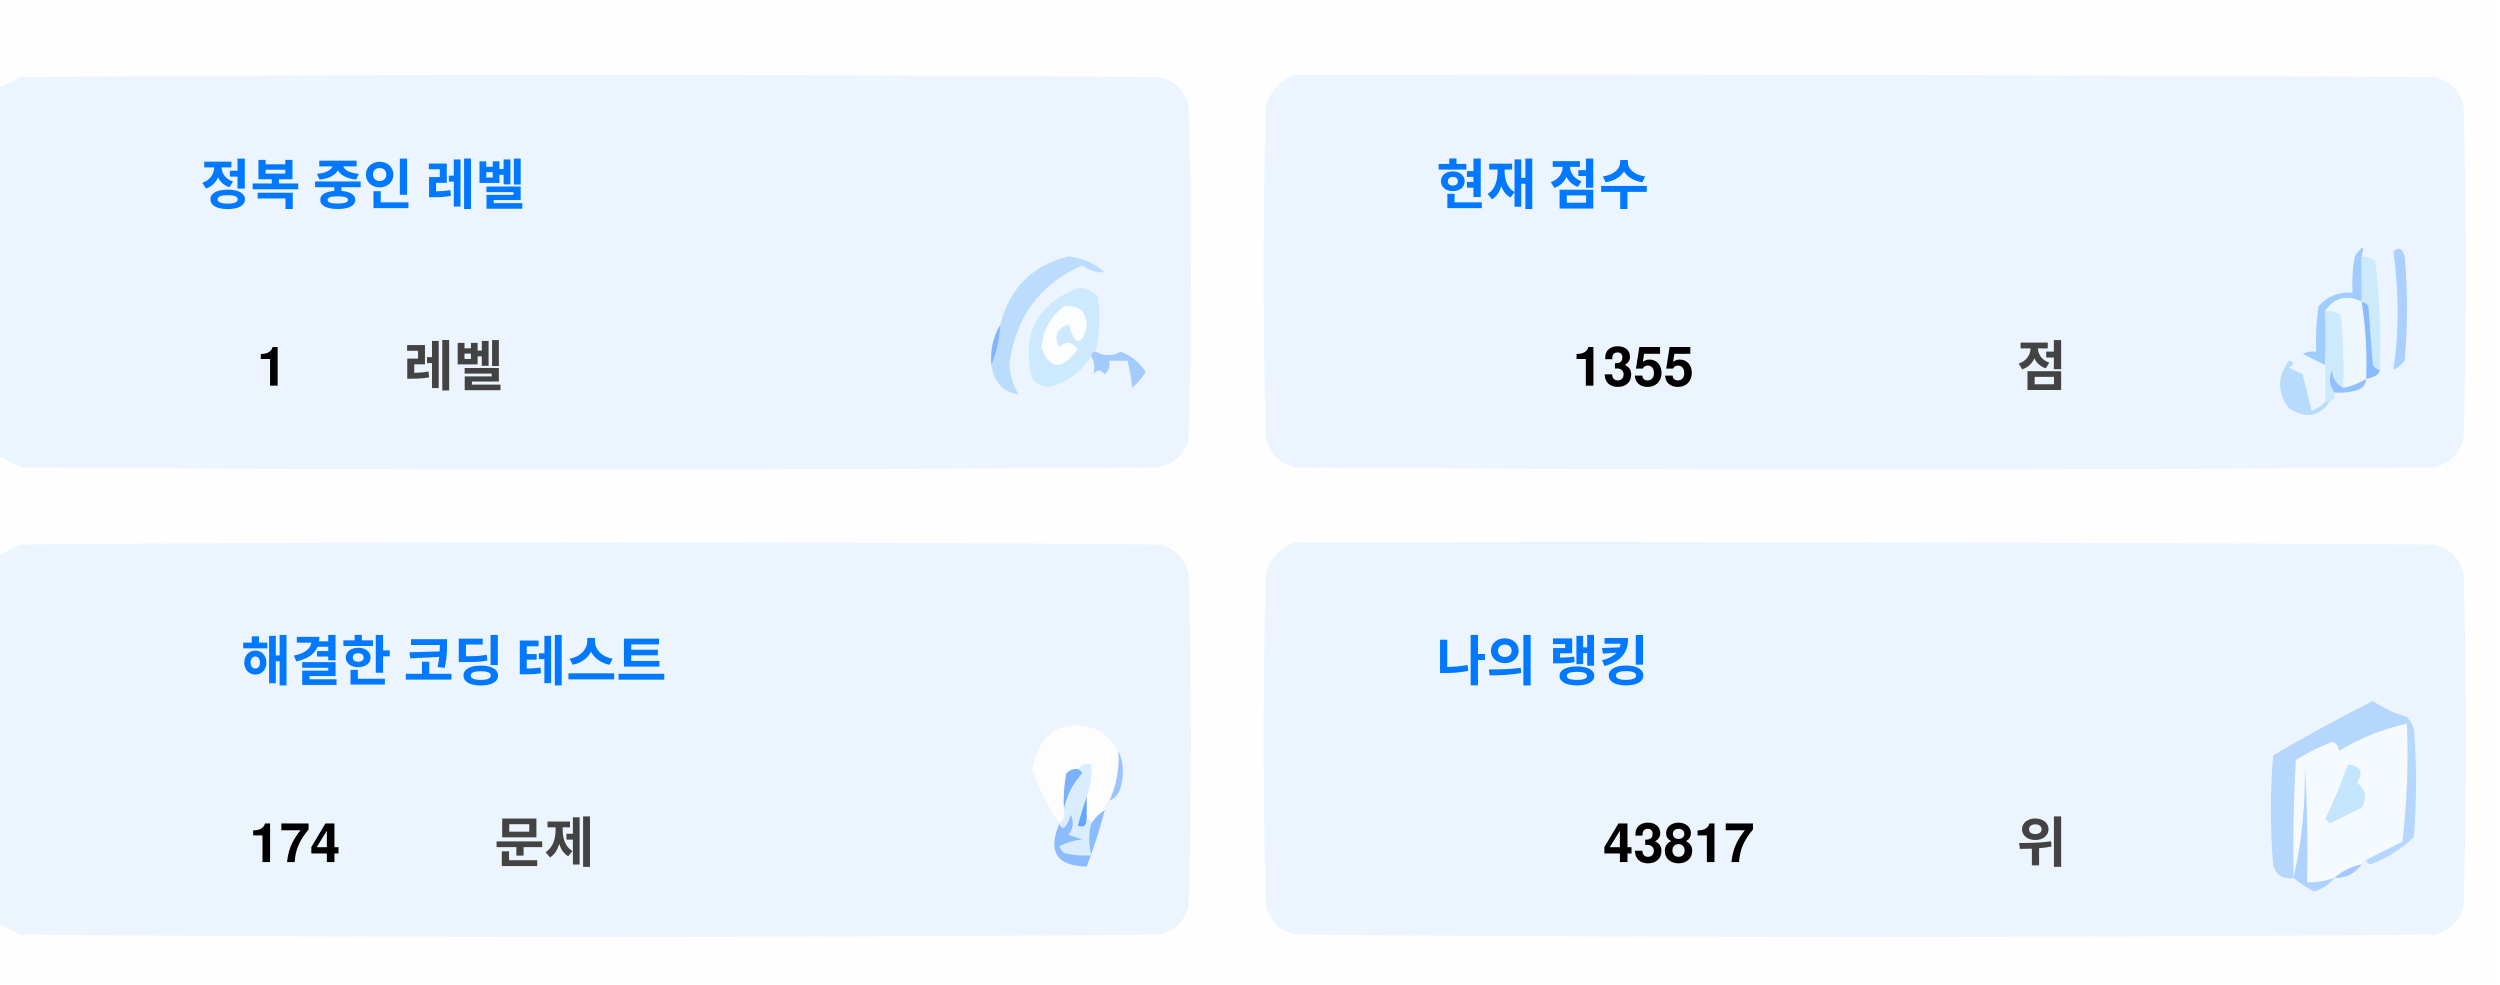
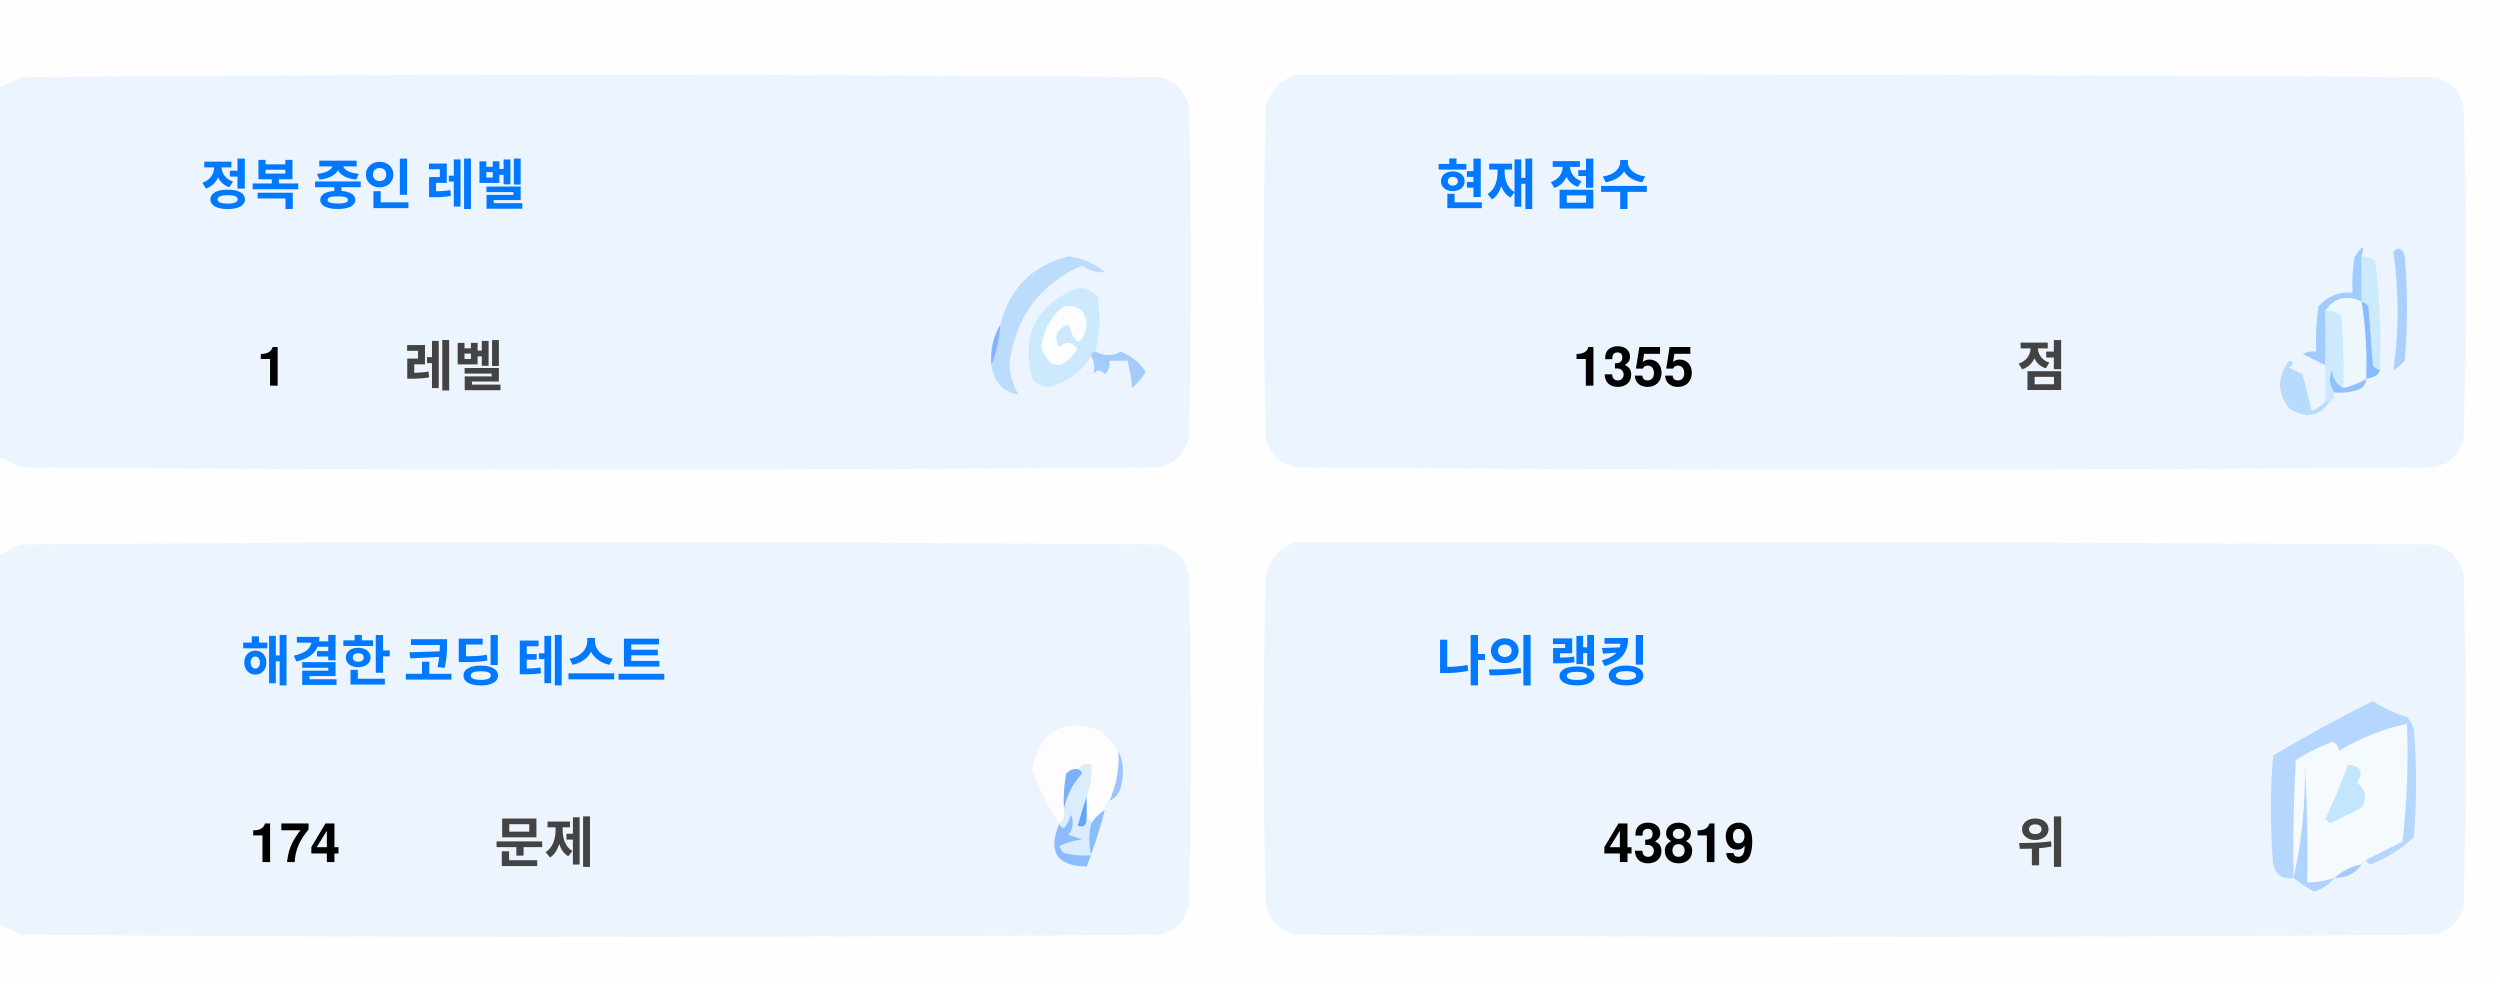
<svg xmlns="http://www.w3.org/2000/svg" version="1.1" width="551px" height="217px" style="shape-rendering:geometricPrecision; text-rendering:geometricPrecision; image-rendering:optimizeQuality; fill-rule:evenodd; clip-rule:evenodd">
  <style>.title {fill: #434343;font-size: 1rem;line-height: 1.5rem;font-weight: bold;font-family: -apple-system, BlinkMacSystemFont, Segoe UI, Helvetica, Arial, sans-serif, Apple Color Emoji, Segoe UI Emoji;}.desc {fill: #434343;font-size: 2.5rem;font-weight: bold;line-height: 1.5rem;font-family: -apple-system, BlinkMacSystemFont, Segoe UI, Helvetica, Arial, sans-serif, Apple Color Emoji, Segoe UI Emoji;}.desc-2 {fill: #434343;font-size: 1rem;font-weight: bold;line-height: 1.5rem;font-family: -apple-system, BlinkMacSystemFont, Segoe UI, Helvetica, Arial, sans-serif, Apple Color Emoji, Segoe UI Emoji;}.text, .desc {animation: twinkling 4s ease-in-out infinite;}@keyframes twinkling {40% { opacity: 1; }50% { opacity: 0.5; }60% { opacity: 1; }70% { opacity: 0.5; }80% { opacity: 1; }}</style>
  <g>
    <path style="opacity:1" fill="#fefefe" d="M -0.5,-0.5 C 183.167,-0.5 366.833,-0.5 550.5,-0.5C 550.5,71.833 550.5,144.167 550.5,216.5C 366.833,216.5 183.167,216.5 -0.5,216.5C -0.5,212.167 -0.5,207.833 -0.5,203.5C 1.14,204.32 2.807,205.153 4.5,206C 88.167,206.667 171.833,206.667 255.5,206C 259,205.167 261.167,203 262,199.5C 262.667,175.167 262.667,150.833 262,126.5C 261.167,123 259,120.833 255.5,120C 171.833,119.333 88.167,119.333 4.5,120C 2.807,120.847 1.14,121.68 -0.5,122.5C -0.5,115.167 -0.5,107.833 -0.5,100.5C 1.14,101.32 2.807,102.153 4.5,103C 88.167,103.667 171.833,103.667 255.5,103C 259,102.167 261.167,100 262,96.5C 262.667,72.167 262.667,47.833 262,23.5C 261.167,20 259,17.833 255.5,17C 171.833,16.333 88.167,16.333 4.5,17C 2.807,17.847 1.14,18.68 -0.5,19.5C -0.5,12.833 -0.5,6.167 -0.5,-0.5 Z" />
  </g>
  <g>
    <path style="opacity:1" fill="#ecf5ff" d="M -0.5,100.5 C -0.5,73.5 -0.5,46.5 -0.5,19.5C 1.14,18.68 2.807,17.847 4.5,17C 88.167,16.333 171.833,16.333 255.5,17C 259,17.833 261.167,20 262,23.5C 262.667,47.833 262.667,72.167 262,96.5C 261.167,100 259,102.167 255.5,103C 171.833,103.667 88.167,103.667 4.5,103C 2.807,102.153 1.14,101.32 -0.5,100.5 Z" />
  </g>
  <g>
    <path style="opacity:1" fill="#ecf5ff" d="M 285.5,16.5 C 369.167,16.333 452.834,16.5 536.5,17C 540,17.833 542.167,20 543,23.5C 543.667,47.833 543.667,72.167 543,96.5C 542.167,100 540,102.167 536.5,103C 452.833,103.667 369.167,103.667 285.5,103C 282,102.167 279.833,100 279,96.5C 278.333,72.167 278.333,47.833 279,23.5C 280.018,19.985 282.185,17.652 285.5,16.5 Z" />
  </g>
  <g>
    <path style="opacity:1" fill="#cdeafd" d="M 520.5,56.5 C 521.583,56.539 522.583,56.873 523.5,57.5C 524.498,65.472 524.831,73.472 524.5,81.5C 523.883,81.389 523.383,81.056 523,80.5C 522.667,76.167 522.333,71.833 522,67.5C 521.617,66.944 521.117,66.611 520.5,66.5C 520.5,63.167 520.5,59.833 520.5,56.5 Z" />
  </g>
  <g>
    <path style="opacity:1" fill="#abcfff" d="M 527.5,55.5 C 528.566,54.308 529.399,54.641 530,56.5C 530.667,64.167 530.667,71.833 530,79.5C 529.311,80.357 528.478,81.023 527.5,81.5C 528.758,73.08 528.758,64.414 527.5,55.5 Z" />
  </g>
  <g>
    <path style="opacity:1" fill="#bbdcfd" d="M 218.5,80.5 C 219.657,77.727 220.324,74.727 220.5,71.5C 222.49,63.51 227.49,58.51 235.5,56.5C 238.528,56.847 241.194,58.014 243.5,60C 241.744,60.141 240.078,59.641 238.5,58.5C 229.247,62.607 223.914,69.773 222.5,80C 222.565,82.526 223.232,84.859 224.5,87C 221.07,86.397 219.07,84.231 218.5,80.5 Z" />
  </g>
  <g>
    <path style="opacity:1" fill="#cde9fd" d="M 241.5,77.5 C 240.833,77.5 240.5,77.833 240.5,78.5C 238.628,81.529 235.961,83.695 232.5,85C 230.536,85.624 228.869,85.124 227.5,83.5C 225.021,73.791 228.354,67.124 237.5,63.5C 239.374,63.39 240.874,64.056 242,65.5C 242.497,69.524 242.331,73.524 241.5,77.5 Z" />
  </g>
  <g>
    <path style="opacity:1" fill="#fcfdfe" d="M 234.5,67.5 C 237.826,67.162 239.493,68.662 239.5,72C 238.334,76.434 237,76.267 235.5,71.5C 232.832,72.515 232.166,74.182 233.5,76.5C 235.017,75.089 236.351,75.256 237.5,77C 234.006,81.771 231.34,81.605 229.5,76.5C 229.904,72.771 231.571,69.771 234.5,67.5 Z" />
  </g>
  <g>
    <path style="opacity:1" fill="#a1ccfe" d="M 520.5,56.5 C 520.5,59.833 520.5,63.167 520.5,66.5C 517.238,64.922 514.572,65.589 512.5,68.5C 512.617,72.81 512.617,76.81 512.5,80.5C 510.86,79.68 509.193,78.847 507.5,78C 508.448,77.517 509.448,77.35 510.5,77.5C 510.335,74.15 510.502,70.817 511,67.5C 512.995,65.253 515.495,64.253 518.5,64.5C 518.336,61.813 518.503,59.146 519,56.5C 520.731,53.969 521.231,53.969 520.5,56.5 Z" />
  </g>
  <g>
    <path style="opacity:1" fill="#cde9fd" d="M 512.5,68.5 C 513.822,68.33 514.989,68.663 516,69.5C 516.499,74.823 516.666,80.156 516.5,85.5C 514.955,84.77 514.122,83.437 514,81.5C 513.22,83.387 513.387,85.054 514.5,86.5C 514.672,87.492 514.338,88.158 513.5,88.5C 513.167,88.5 512.833,88.5 512.5,88.5C 512.5,85.833 512.5,83.167 512.5,80.5C 512.617,76.81 512.617,72.81 512.5,68.5 Z" />
  </g>
  <g>
    <path style="opacity:1" fill="#eef6fe" d="M 520.5,66.5 C 521.407,72.106 521.74,77.773 521.5,83.5C 519.95,84.441 518.284,85.108 516.5,85.5C 516.666,80.156 516.499,74.823 516,69.5C 514.989,68.663 513.822,68.33 512.5,68.5C 514.572,65.589 517.238,64.922 520.5,66.5 Z" />
  </g>
  <g>
    <path style="opacity:1" fill="#88bcff" d="M 520.5,66.5 C 521.117,66.611 521.617,66.944 522,67.5C 522.333,71.833 522.667,76.167 523,80.5C 523.383,81.056 523.883,81.389 524.5,81.5C 524.445,82.469 523.445,83.136 521.5,83.5C 521.74,77.773 521.407,72.106 520.5,66.5 Z" />
  </g>
  <g>
    <path style="opacity:1" fill="#82b5fe" d="M 220.5,71.5 C 220.324,74.727 219.657,77.727 218.5,80.5C 218.215,77.171 218.882,74.171 220.5,71.5 Z" />
  </g>
  <g>
    <path style="opacity:1" fill="#a3cbfe" d="M 240.5,78.5 C 240.5,77.833 240.833,77.5 241.5,77.5C 243.391,78.536 245.224,78.536 247,77.5C 249.391,78.429 251.225,79.929 252.5,82C 251.681,83.319 250.681,84.486 249.5,85.5C 249.409,83.777 249.075,81.777 248.5,79.5C 247.167,79.5 245.833,79.5 244.5,79.5C 244.719,80.675 244.386,81.675 243.5,82.5C 242.575,81.359 241.741,81.359 241,82.5C 241.331,80.981 241.164,79.648 240.5,78.5 Z" />
  </g>
  <g>
    <path style="opacity:1" fill="#b7dbfd" d="M 512.5,88.5 C 512.833,88.5 513.167,88.5 513.5,88.5C 511.199,91.857 508.199,92.357 504.5,90C 501.872,86.535 501.872,83.035 504.5,79.5C 505.696,79.846 505.696,80.346 504.5,81C 505.5,81.5 506.5,82 507.5,82.5C 508.167,85.167 508.833,87.833 509.5,90.5C 510.739,90.058 511.739,89.391 512.5,88.5 Z" />
  </g>
  <g>
    <path style="opacity:1" fill="#92c1fe" d="M 516.5,85.5 C 518.284,85.108 519.95,84.441 521.5,83.5C 521.423,84.75 520.756,85.583 519.5,86C 517.866,86.493 516.199,86.66 514.5,86.5C 513.387,85.054 513.22,83.387 514,81.5C 514.122,83.437 514.955,84.77 516.5,85.5 Z" />
  </g>
  <g>
    <path style="opacity:1" fill="#ecf5fe" d="M -0.5,203.5 C -0.5,176.5 -0.5,149.5 -0.5,122.5C 1.14,121.68 2.807,120.847 4.5,120C 88.167,119.333 171.833,119.333 255.5,120C 259,120.833 261.167,123 262,126.5C 262.667,150.833 262.667,175.167 262,199.5C 261.167,203 259,205.167 255.5,206C 171.833,206.667 88.167,206.667 4.5,206C 2.807,205.153 1.14,204.32 -0.5,203.5 Z" />
  </g>
  <g>
    <path style="opacity:1" fill="#ecf5fe" d="M 285.5,119.5 C 369.167,119.333 452.834,119.5 536.5,120C 540,120.833 542.167,123 543,126.5C 543.667,150.833 543.667,175.167 543,199.5C 542.167,203 540,205.167 536.5,206C 452.833,206.667 369.167,206.667 285.5,206C 282,205.167 279.833,203 279,199.5C 278.333,175.167 278.333,150.833 279,126.5C 280.018,122.985 282.185,120.652 285.5,119.5 Z" />
  </g>
  <g>
    <path style="opacity:1" fill="#fdfdfe" d="M 246.5,165.5 C 246.758,169.367 246.092,173.034 244.5,176.5C 243.662,176.842 243.328,177.508 243.5,178.5C 242.272,179.306 241.272,180.306 240.5,181.5C 240.5,180.833 240.167,180.5 239.5,180.5C 239.5,178.833 239.5,177.167 239.5,175.5C 240.369,173.283 240.702,170.95 240.5,168.5C 239.209,168.263 238.209,168.596 237.5,169.5C 236.504,169.414 235.671,169.748 235,170.5C 234.503,173.146 234.336,175.813 234.5,178.5C 234.737,179.791 234.404,180.791 233.5,181.5C 230.986,177.806 228.986,173.806 227.5,169.5C 229.309,160.957 234.309,158.124 242.5,161C 244.07,162.397 245.404,163.897 246.5,165.5 Z" />
  </g>
  <g>
    <path style="opacity:1" fill="#f5faff" d="M 521.5,189.5 C 520.833,189.5 520.5,189.833 520.5,190.5C 518.181,190.992 516.181,191.992 514.5,193.5C 512.565,194.15 510.565,194.483 508.5,194.5C 508.666,185.827 508.5,177.16 508,168.5C 508.141,177.227 507.308,185.56 505.5,193.5C 505.334,184.827 505.5,176.16 506,167.5C 508.527,165.903 511.194,164.57 514,163.5C 515.011,163.892 515.511,164.559 515.5,165.5C 520.21,162.641 525.21,160.641 530.5,159.5C 530.831,168.192 530.498,176.859 529.5,185.5C 526.807,186.847 524.14,188.18 521.5,189.5 Z" />
  </g>
  <g>
    <path style="opacity:1" fill="#b6d7fd" d="M 521.5,189.5 C 524.14,188.18 526.807,186.847 529.5,185.5C 530.498,176.859 530.831,168.192 530.5,159.5C 525.21,160.641 520.21,162.641 515.5,165.5C 515.511,164.559 515.011,163.892 514,163.5C 511.194,164.57 508.527,165.903 506,167.5C 505.5,176.16 505.334,184.827 505.5,193.5C 503.089,193.863 501.589,192.863 501,190.5C 500.333,182.5 500.333,174.5 501,166.5C 508.173,162.246 515.507,158.246 523,154.5C 525.304,156.068 527.804,157.235 530.5,158C 531.126,158.75 531.626,159.584 532,160.5C 532.667,168.5 532.667,176.5 532,184.5C 529.292,187.111 526.125,189.111 522.5,190.5C 521.893,190.376 521.56,190.043 521.5,189.5 Z" />
  </g>
  <g>
    <path style="opacity:1" fill="#c3e5fe" d="M 517.5,168.5 C 520.317,168.801 520.984,170.134 519.5,172.5C 521.439,174.122 521.772,175.956 520.5,178C 518.167,179.167 515.833,180.333 513.5,181.5C 513.167,181.167 512.833,180.833 512.5,180.5C 514.414,176.515 516.081,172.515 517.5,168.5 Z" />
  </g>
  <g>
    <path style="opacity:1" fill="#7ab1fc" d="M 237.5,169.5 C 238.043,169.56 238.376,169.893 238.5,170.5C 236.395,172.836 235.062,175.503 234.5,178.5C 234.336,175.813 234.503,173.146 235,170.5C 235.671,169.748 236.504,169.414 237.5,169.5 Z" />
  </g>
  <g>
    <path style="opacity:1" fill="#afd3ff" d="M 514.5,193.5 C 513.378,194.947 511.878,195.947 510,196.5C 508.348,195.601 506.848,194.601 505.5,193.5C 507.308,185.56 508.141,177.227 508,168.5C 508.5,177.16 508.666,185.827 508.5,194.5C 510.565,194.483 512.565,194.15 514.5,193.5 Z" />
  </g>
  <g>
    <path style="opacity:1" fill="#9cc3fd" d="M 246.5,165.5 C 247.634,167.966 247.801,170.633 247,173.5C 246.623,174.942 245.79,175.942 244.5,176.5C 246.092,173.034 246.758,169.367 246.5,165.5 Z" />
  </g>
  <g>
    <path style="opacity:1" fill="#62a6fc" d="M 239.5,175.5 C 239.5,177.167 239.5,178.833 239.5,180.5C 239.483,182.028 238.816,182.528 237.5,182C 238.117,179.723 238.784,177.556 239.5,175.5 Z" />
  </g>
  <g>
    <path style="opacity:1" fill="#daedfe" d="M 237.5,169.5 C 238.209,168.596 239.209,168.263 240.5,168.5C 240.702,170.95 240.369,173.283 239.5,175.5C 238.784,177.556 238.117,179.723 237.5,182C 238.816,182.528 239.483,182.028 239.5,180.5C 240.167,180.5 240.5,180.833 240.5,181.5C 239.918,183.669 239.918,186.002 240.5,188.5C 238.473,188.662 236.473,188.495 234.5,188C 234.043,187.586 233.709,187.086 233.5,186.5C 235.078,185.702 236.744,185.202 238.5,185C 237.5,184.667 236.5,184.333 235.5,184C 236.554,182.612 236.72,181.112 236,179.5C 235.751,180.624 235.251,181.624 234.5,182.5C 233.893,182.376 233.56,182.043 233.5,181.5C 234.404,180.791 234.737,179.791 234.5,178.5C 235.062,175.503 236.395,172.836 238.5,170.5C 238.376,169.893 238.043,169.56 237.5,169.5 Z" />
  </g>
  <g>
    <path style="opacity:1" fill="#8bbcfd" d="M 243.5,178.5 C 242.395,182.803 241.062,186.969 239.5,191C 232.857,190.847 230.857,187.68 233.5,181.5C 233.56,182.043 233.893,182.376 234.5,182.5C 235.251,181.624 235.751,180.624 236,179.5C 236.72,181.112 236.554,182.612 235.5,184C 236.5,184.333 237.5,184.667 238.5,185C 236.744,185.202 235.078,185.702 233.5,186.5C 233.709,187.086 234.043,187.586 234.5,188C 236.473,188.495 238.473,188.662 240.5,188.5C 239.918,186.002 239.918,183.669 240.5,181.5C 241.272,180.306 242.272,179.306 243.5,178.5 Z" />
  </g>
  <g>
    <path style="opacity:1" fill="#a4c8ff" d="M 520.5,190.5 C 519.089,192.539 517.089,193.539 514.5,193.5C 516.181,191.992 518.181,190.992 520.5,190.5 Z" />
  </g>
  <text text-anchor="middle" x="80" y="45" class="title" style="fill:#0078ff;" stroke="#none" stroke-width="1">정복 중인 레벨</text>
  <text text-anchor="middle" x="60" y="85" class="desc" style="fill:#000000;" stroke="#none" stroke-width="1">1</text>
  <text text-anchor="middle" x="100" y="85" class="desc-2" style="fill:#434343;" stroke="#none" stroke-width="1">레벨</text>
  <text text-anchor="middle" x="340" y="45" class="title" style="fill:#0078ff;" stroke="#none" stroke-width="1">현재 점수</text>
  <text text-anchor="middle" x="360" y="85" class="desc" style="fill:#000000;" stroke="#none" stroke-width="1">1355</text>
  <text text-anchor="middle" x="450" y="85" class="desc-2" style="fill:#434343;" stroke="#none" stroke-width="1">점</text>
  <text text-anchor="middle" x="100" y="150" class="title" style="fill:#0078ff;" stroke="#none" stroke-width="1">해결한 코딩 테스트</text>
  <text text-anchor="middle" x="65" y="190" class="desc" style="fill:#000000;" stroke="#none" stroke-width="1">174</text>
  <text text-anchor="middle" x="120" y="190" class="desc-2" style="fill:#434343;" stroke="#none" stroke-width="1">문제</text>
  <text text-anchor="middle" x="340" y="150" class="title" style="fill:#0078ff;" stroke="#none" stroke-width="1">나의 랭킹</text>
-   <text text-anchor="middle" x="370" y="190" class="desc" style="fill:#000000;" stroke="#none" stroke-width="1">43817</text>
+   <text text-anchor="middle" x="370" y="190" class="desc" style="fill:#000000;" stroke="#none" stroke-width="1">43819</text>
  <text text-anchor="middle" x="450" y="190" class="desc-2" style="fill:#434343;" stroke="#none" stroke-width="1">위</text>
</svg>
